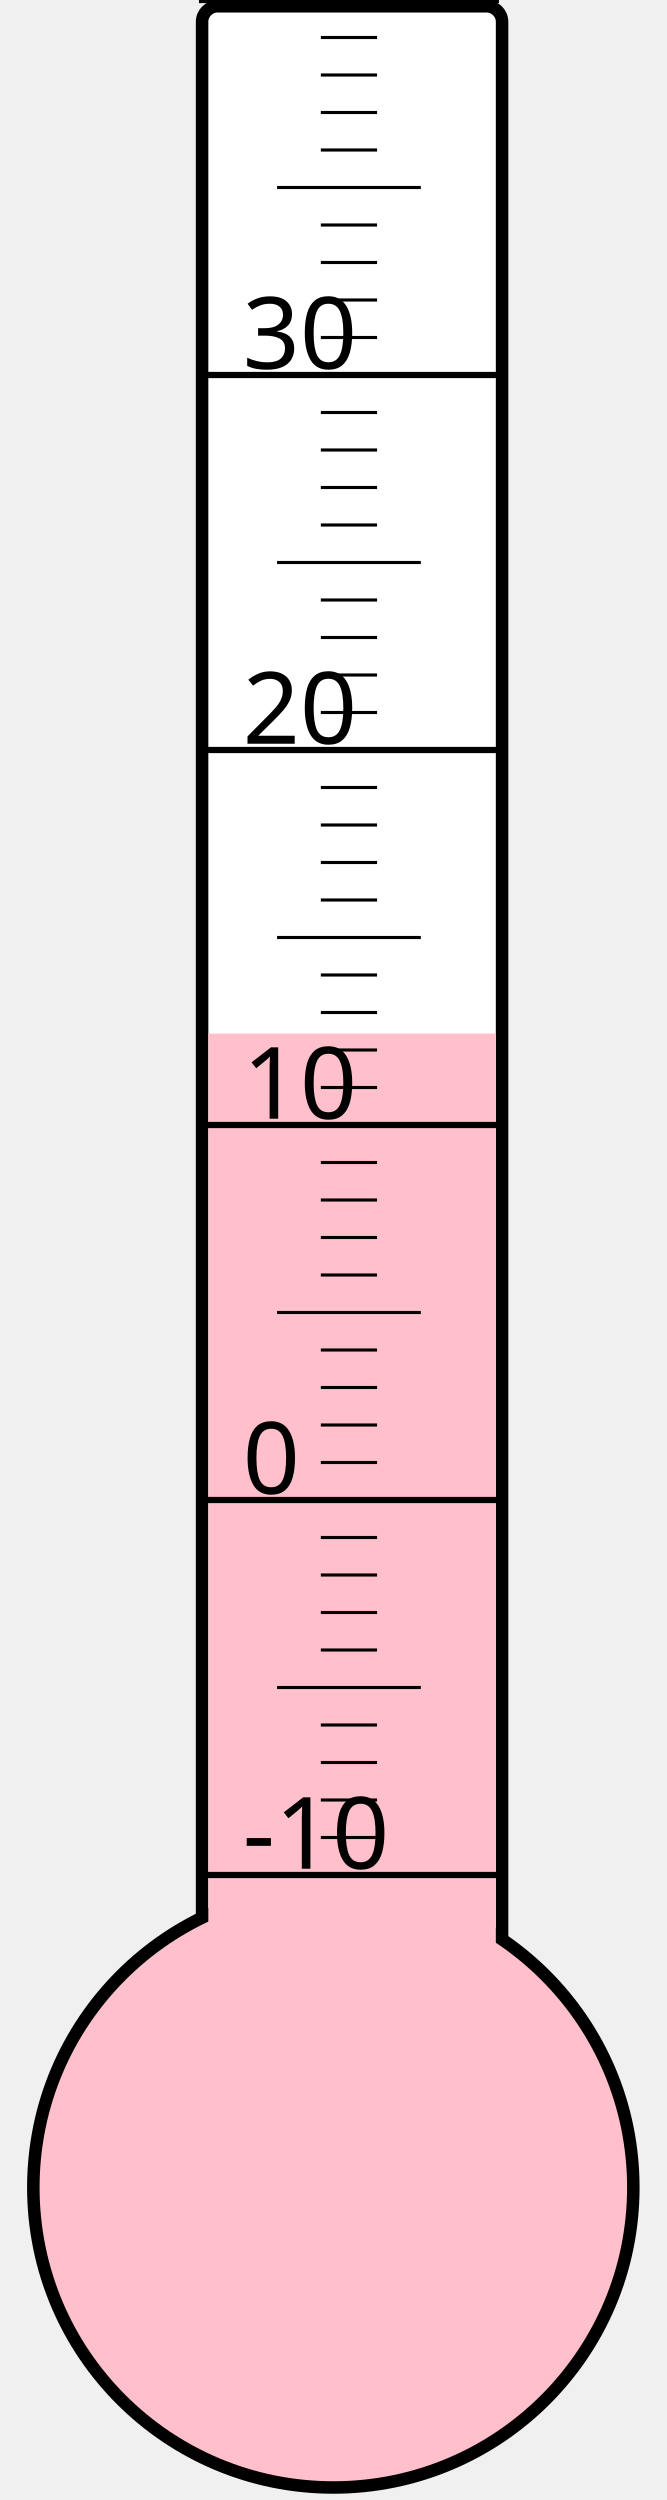
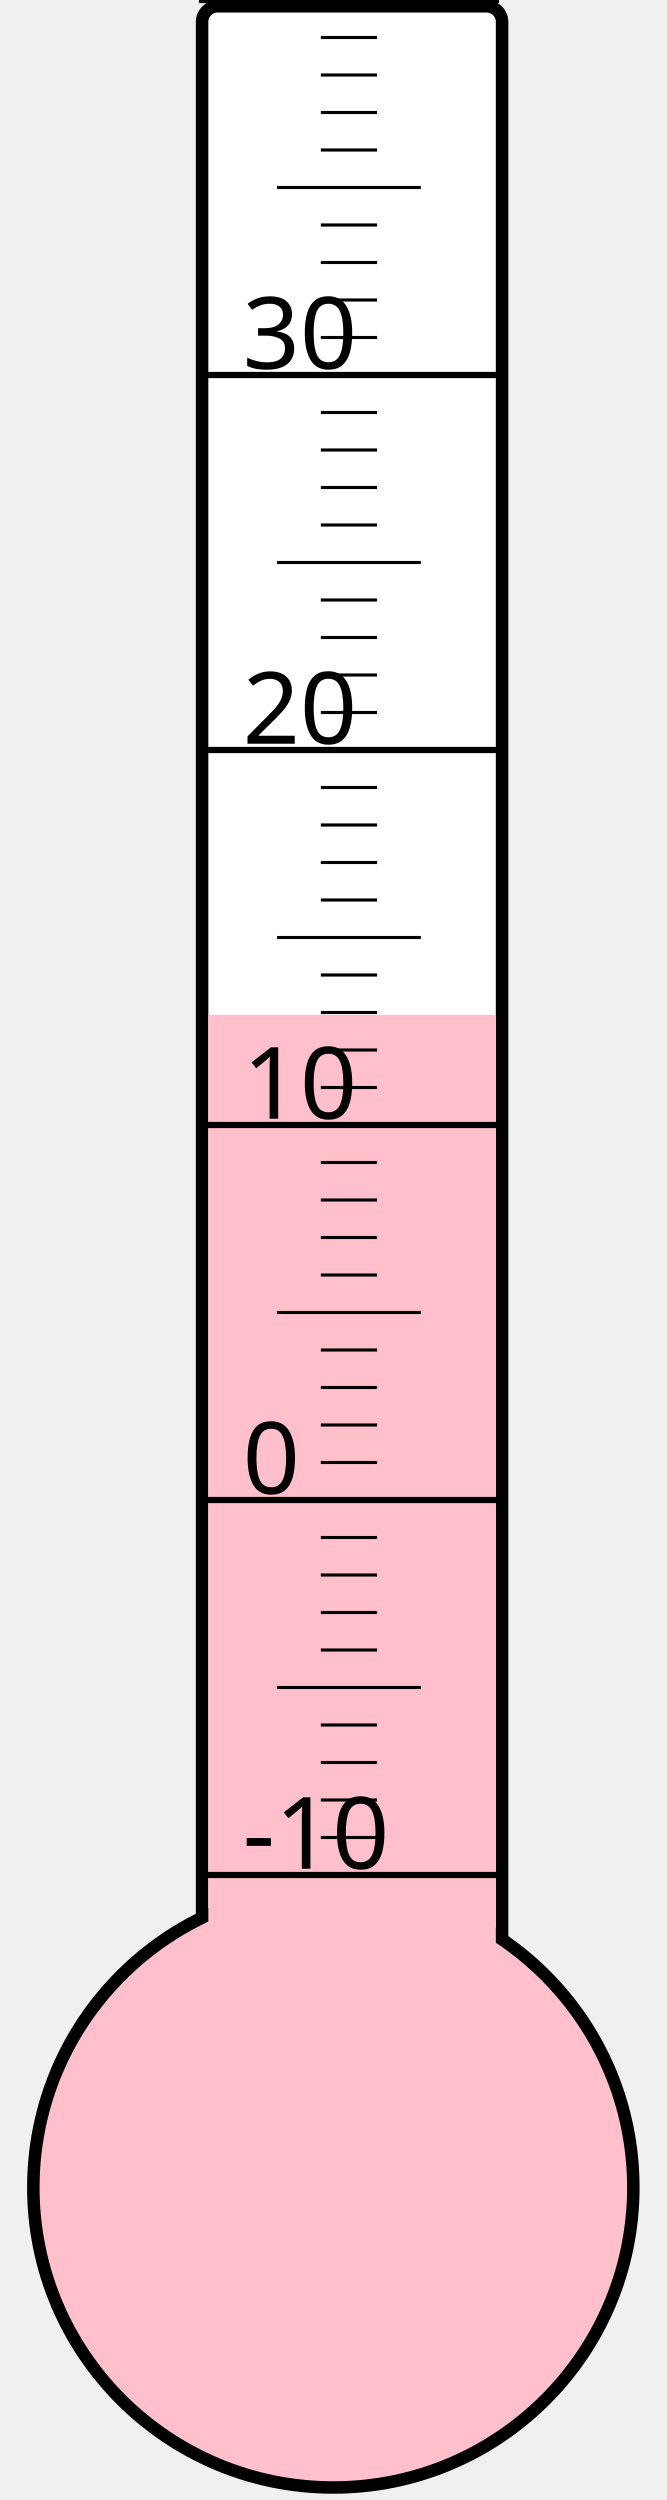
<svg xmlns="http://www.w3.org/2000/svg" width="40px" height="150px" viewBox="0 0 200 800">
  <rect width="200" height="800" x="0" y="0" style="fill: #ffffeb; fill-opacity: 0;" />
  <rect width="96" height="680" x="58" y="2" rx="5" ry="5" style="fill: white; fill-opacity: 1; stroke: black; stroke-width: 4;" />
  <circle cx="100" cy="700" r="96" style="fill: pink; stroke: black; stroke-width: 4;" />
-   <rect width="92" height="369.25" x="60" y="330.75" style="fill: pink; fill-opacity: 1; stroke-width: 0;" />
+   <rect width="92" height="375.25" x="60" y="324.75" style="fill: pink; fill-opacity: 1; stroke-width: 0;" />
  <text x="71" y="598" style="font-family: sans-serif; font-size: 24pt;">-10</text>
  <text x="71" y="478" style="font-family: sans-serif; font-size: 24pt;">0</text>
  <text x="71" y="358" style="font-family: sans-serif; font-size: 24pt;">10</text>
  <text x="71" y="238" style="font-family: sans-serif; font-size: 24pt;">20</text>
  <text x="71" y="118" style="font-family: sans-serif; font-size: 24pt;">30</text>
  <g style="stroke: black;">
    <line x1="57" y1="600" x2="153" y2="600" style="stroke-width: 2;" />
    <line x1="96" y1="588" x2="114" y2="588" style="stroke-width: 1;" />
    <line x1="96" y1="576" x2="114" y2="576" style="stroke-width: 1;" />
    <line x1="96" y1="564" x2="114" y2="564" style="stroke-width: 1;" />
    <line x1="96" y1="552" x2="114" y2="552" style="stroke-width: 1;" />
    <line x1="82" y1="540" x2="128" y2="540" style="stroke-width: 1;" />
    <line x1="96" y1="528" x2="114" y2="528" style="stroke-width: 1;" />
    <line x1="96" y1="516" x2="114" y2="516" style="stroke-width: 1;" />
    <line x1="96" y1="504" x2="114" y2="504" style="stroke-width: 1;" />
    <line x1="96" y1="492" x2="114" y2="492" style="stroke-width: 1;" />
    <line x1="57" y1="480" x2="153" y2="480" style="stroke-width: 2;" />
    <line x1="96" y1="468" x2="114" y2="468" style="stroke-width: 1;" />
    <line x1="96" y1="456" x2="114" y2="456" style="stroke-width: 1;" />
    <line x1="96" y1="444" x2="114" y2="444" style="stroke-width: 1;" />
    <line x1="96" y1="432" x2="114" y2="432" style="stroke-width: 1;" />
    <line x1="82" y1="420" x2="128" y2="420" style="stroke-width: 1;" />
    <line x1="96" y1="408" x2="114" y2="408" style="stroke-width: 1;" />
    <line x1="96" y1="396" x2="114" y2="396" style="stroke-width: 1;" />
    <line x1="96" y1="384" x2="114" y2="384" style="stroke-width: 1;" />
    <line x1="96" y1="372" x2="114" y2="372" style="stroke-width: 1;" />
    <line x1="57" y1="360" x2="153" y2="360" style="stroke-width: 2;" />
    <line x1="96" y1="348" x2="114" y2="348" style="stroke-width: 1;" />
    <line x1="96" y1="336" x2="114" y2="336" style="stroke-width: 1;" />
    <line x1="96" y1="324" x2="114" y2="324" style="stroke-width: 1;" />
    <line x1="96" y1="312" x2="114" y2="312" style="stroke-width: 1;" />
    <line x1="82" y1="300" x2="128" y2="300" style="stroke-width: 1;" />
    <line x1="96" y1="288" x2="114" y2="288" style="stroke-width: 1;" />
    <line x1="96" y1="276" x2="114" y2="276" style="stroke-width: 1;" />
    <line x1="96" y1="264" x2="114" y2="264" style="stroke-width: 1;" />
    <line x1="96" y1="252" x2="114" y2="252" style="stroke-width: 1;" />
    <line x1="57" y1="240" x2="153" y2="240" style="stroke-width: 2;" />
    <line x1="96" y1="228" x2="114" y2="228" style="stroke-width: 1;" />
    <line x1="96" y1="216" x2="114" y2="216" style="stroke-width: 1;" />
    <line x1="96" y1="204" x2="114" y2="204" style="stroke-width: 1;" />
    <line x1="96" y1="192" x2="114" y2="192" style="stroke-width: 1;" />
    <line x1="82" y1="180" x2="128" y2="180" style="stroke-width: 1;" />
    <line x1="96" y1="168" x2="114" y2="168" style="stroke-width: 1;" />
    <line x1="96" y1="156" x2="114" y2="156" style="stroke-width: 1;" />
    <line x1="96" y1="144" x2="114" y2="144" style="stroke-width: 1;" />
    <line x1="96" y1="132" x2="114" y2="132" style="stroke-width: 1;" />
    <line x1="57" y1="120" x2="153" y2="120" style="stroke-width: 2;" />
    <line x1="96" y1="108" x2="114" y2="108" style="stroke-width: 1;" />
    <line x1="96" y1="96" x2="114" y2="96" style="stroke-width: 1;" />
    <line x1="96" y1="84" x2="114" y2="84" style="stroke-width: 1;" />
    <line x1="96" y1="72" x2="114" y2="72" style="stroke-width: 1;" />
    <line x1="82" y1="60" x2="128" y2="60" style="stroke-width: 1;" />
    <line x1="96" y1="48" x2="114" y2="48" style="stroke-width: 1;" />
    <line x1="96" y1="36" x2="114" y2="36" style="stroke-width: 1;" />
    <line x1="96" y1="24" x2="114" y2="24" style="stroke-width: 1;" />
    <line x1="96" y1="12" x2="114" y2="12" style="stroke-width: 1;" />
    <line x1="57" y1="0" x2="153" y2="0" style="stroke-width: 2;" />
  </g>
</svg>
